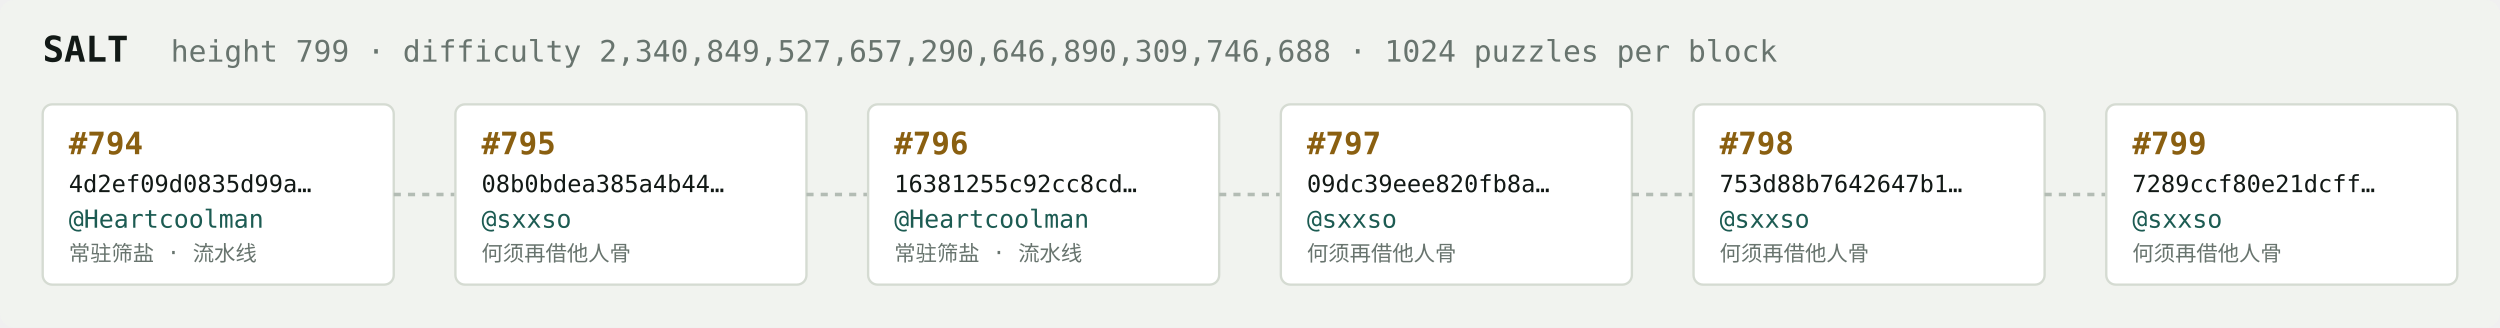
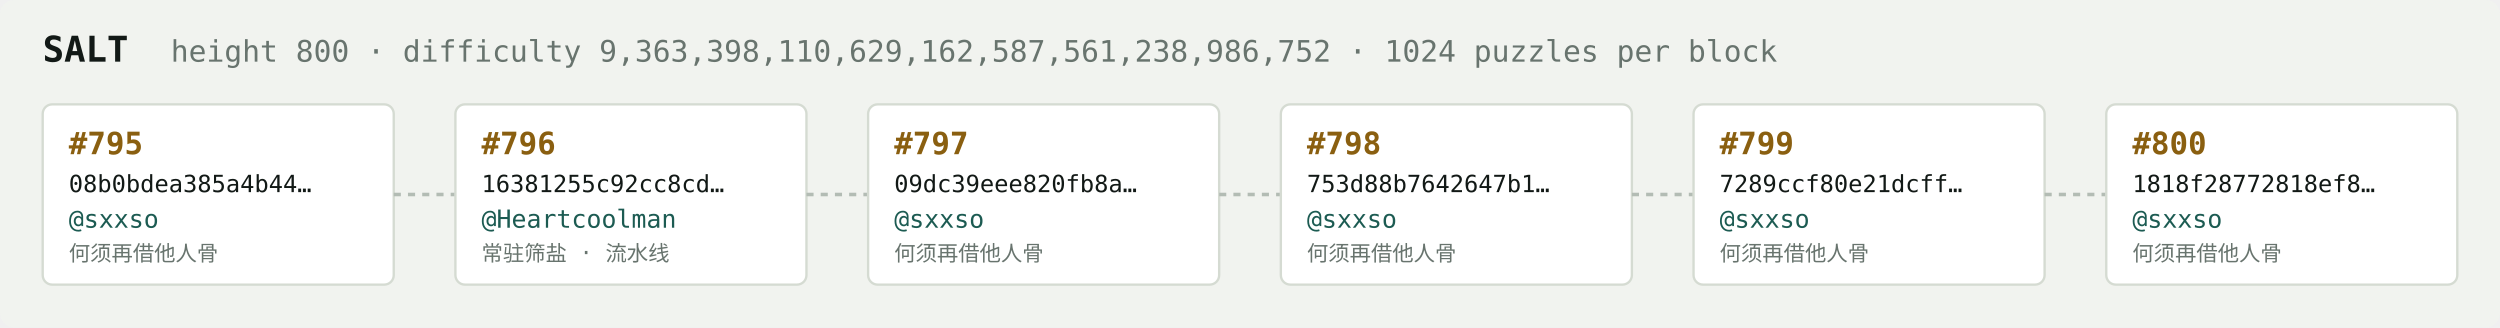
<svg xmlns="http://www.w3.org/2000/svg" width="1054" height="138" viewBox="0 0 1054 138" font-family="ui-monospace,SFMono-Regular,Menlo,monospace">
  <rect fill="#f1f3ef" width="1054" height="138" rx="6" />
  <text x="18" y="26" fill="#121916" font-size="15" font-weight="700">SALT</text>
-   <text x="72" y="26" fill="#68746e" font-size="12.5">height 799 · difficulty 2,340,849,527,657,290,646,890,309,746,688 · 1024 puzzles per block</text>
+   <text x="72" y="26" fill="#68746e" font-size="12.5">height 800 · difficulty 9,363,398,110,629,162,587,561,238,986,752 · 1024 puzzles per block</text>
  <rect x="18" y="44" width="148" height="76" rx="4" fill="#ffffff" stroke="#d5dbd2" stroke-width="1" />
-   <text x="29" y="65" fill="#8a5f10" font-size="13" font-weight="700">#794</text>
-   <text x="29" y="81" fill="#121916" font-size="10">4d2ef09d0835d99a…</text>
-   <text x="29" y="96" fill="#1c5b52" font-size="10.5">@Heartcoolman</text>
-   <text x="29" y="110" fill="#68746e" font-size="9">常驻筛盐 · 流水线</text>
+   <text x="29" y="65" fill="#8a5f10" font-size="13" font-weight="700">#795</text>
+   <text x="29" y="81" fill="#121916" font-size="10">08b0bdea385a4b44…</text>
+   <text x="29" y="96" fill="#1c5b52" font-size="10.5">@sxxso</text>
+   <text x="29" y="110" fill="#68746e" font-size="9">何须再借他人骨</text>
  <line x1="166" y1="82.0" x2="192" y2="82.0" stroke="#b3bcb4" stroke-width="1.5" stroke-dasharray="3 3" />
  <rect x="192" y="44" width="148" height="76" rx="4" fill="#ffffff" stroke="#d5dbd2" stroke-width="1" />
-   <text x="203" y="65" fill="#8a5f10" font-size="13" font-weight="700">#795</text>
-   <text x="203" y="81" fill="#121916" font-size="10">08b0bdea385a4b44…</text>
-   <text x="203" y="96" fill="#1c5b52" font-size="10.5">@sxxso</text>
-   <text x="203" y="110" fill="#68746e" font-size="9">何须再借他人骨</text>
+   <text x="203" y="65" fill="#8a5f10" font-size="13" font-weight="700">#796</text>
+   <text x="203" y="81" fill="#121916" font-size="10">16381255c92cc8cd…</text>
+   <text x="203" y="96" fill="#1c5b52" font-size="10.5">@Heartcoolman</text>
+   <text x="203" y="110" fill="#68746e" font-size="9">常驻筛盐 · 流水线</text>
  <line x1="340" y1="82.0" x2="366" y2="82.0" stroke="#b3bcb4" stroke-width="1.5" stroke-dasharray="3 3" />
  <rect x="366" y="44" width="148" height="76" rx="4" fill="#ffffff" stroke="#d5dbd2" stroke-width="1" />
-   <text x="377" y="65" fill="#8a5f10" font-size="13" font-weight="700">#796</text>
-   <text x="377" y="81" fill="#121916" font-size="10">16381255c92cc8cd…</text>
-   <text x="377" y="96" fill="#1c5b52" font-size="10.5">@Heartcoolman</text>
-   <text x="377" y="110" fill="#68746e" font-size="9">常驻筛盐 · 流水线</text>
+   <text x="377" y="65" fill="#8a5f10" font-size="13" font-weight="700">#797</text>
+   <text x="377" y="81" fill="#121916" font-size="10">09dc39eee820fb8a…</text>
+   <text x="377" y="96" fill="#1c5b52" font-size="10.5">@sxxso</text>
+   <text x="377" y="110" fill="#68746e" font-size="9">何须再借他人骨</text>
  <line x1="514" y1="82.0" x2="540" y2="82.0" stroke="#b3bcb4" stroke-width="1.5" stroke-dasharray="3 3" />
  <rect x="540" y="44" width="148" height="76" rx="4" fill="#ffffff" stroke="#d5dbd2" stroke-width="1" />
-   <text x="551" y="65" fill="#8a5f10" font-size="13" font-weight="700">#797</text>
-   <text x="551" y="81" fill="#121916" font-size="10">09dc39eee820fb8a…</text>
+   <text x="551" y="65" fill="#8a5f10" font-size="13" font-weight="700">#798</text>
+   <text x="551" y="81" fill="#121916" font-size="10">753d88b7642647b1…</text>
  <text x="551" y="96" fill="#1c5b52" font-size="10.5">@sxxso</text>
  <text x="551" y="110" fill="#68746e" font-size="9">何须再借他人骨</text>
  <line x1="688" y1="82.0" x2="714" y2="82.0" stroke="#b3bcb4" stroke-width="1.5" stroke-dasharray="3 3" />
  <rect x="714" y="44" width="148" height="76" rx="4" fill="#ffffff" stroke="#d5dbd2" stroke-width="1" />
-   <text x="725" y="65" fill="#8a5f10" font-size="13" font-weight="700">#798</text>
-   <text x="725" y="81" fill="#121916" font-size="10">753d88b7642647b1…</text>
+   <text x="725" y="65" fill="#8a5f10" font-size="13" font-weight="700">#799</text>
+   <text x="725" y="81" fill="#121916" font-size="10">7289ccf80e21dcff…</text>
  <text x="725" y="96" fill="#1c5b52" font-size="10.5">@sxxso</text>
  <text x="725" y="110" fill="#68746e" font-size="9">何须再借他人骨</text>
  <line x1="862" y1="82.0" x2="888" y2="82.0" stroke="#b3bcb4" stroke-width="1.5" stroke-dasharray="3 3" />
  <rect x="888" y="44" width="148" height="76" rx="4" fill="#ffffff" stroke="#d5dbd2" stroke-width="1" />
-   <text x="899" y="65" fill="#8a5f10" font-size="13" font-weight="700">#799</text>
-   <text x="899" y="81" fill="#121916" font-size="10">7289ccf80e21dcff…</text>
+   <text x="899" y="65" fill="#8a5f10" font-size="13" font-weight="700">#800</text>
+   <text x="899" y="81" fill="#121916" font-size="10">1818f28772818ef8…</text>
  <text x="899" y="96" fill="#1c5b52" font-size="10.5">@sxxso</text>
  <text x="899" y="110" fill="#68746e" font-size="9">何须再借他人骨</text>
</svg>
